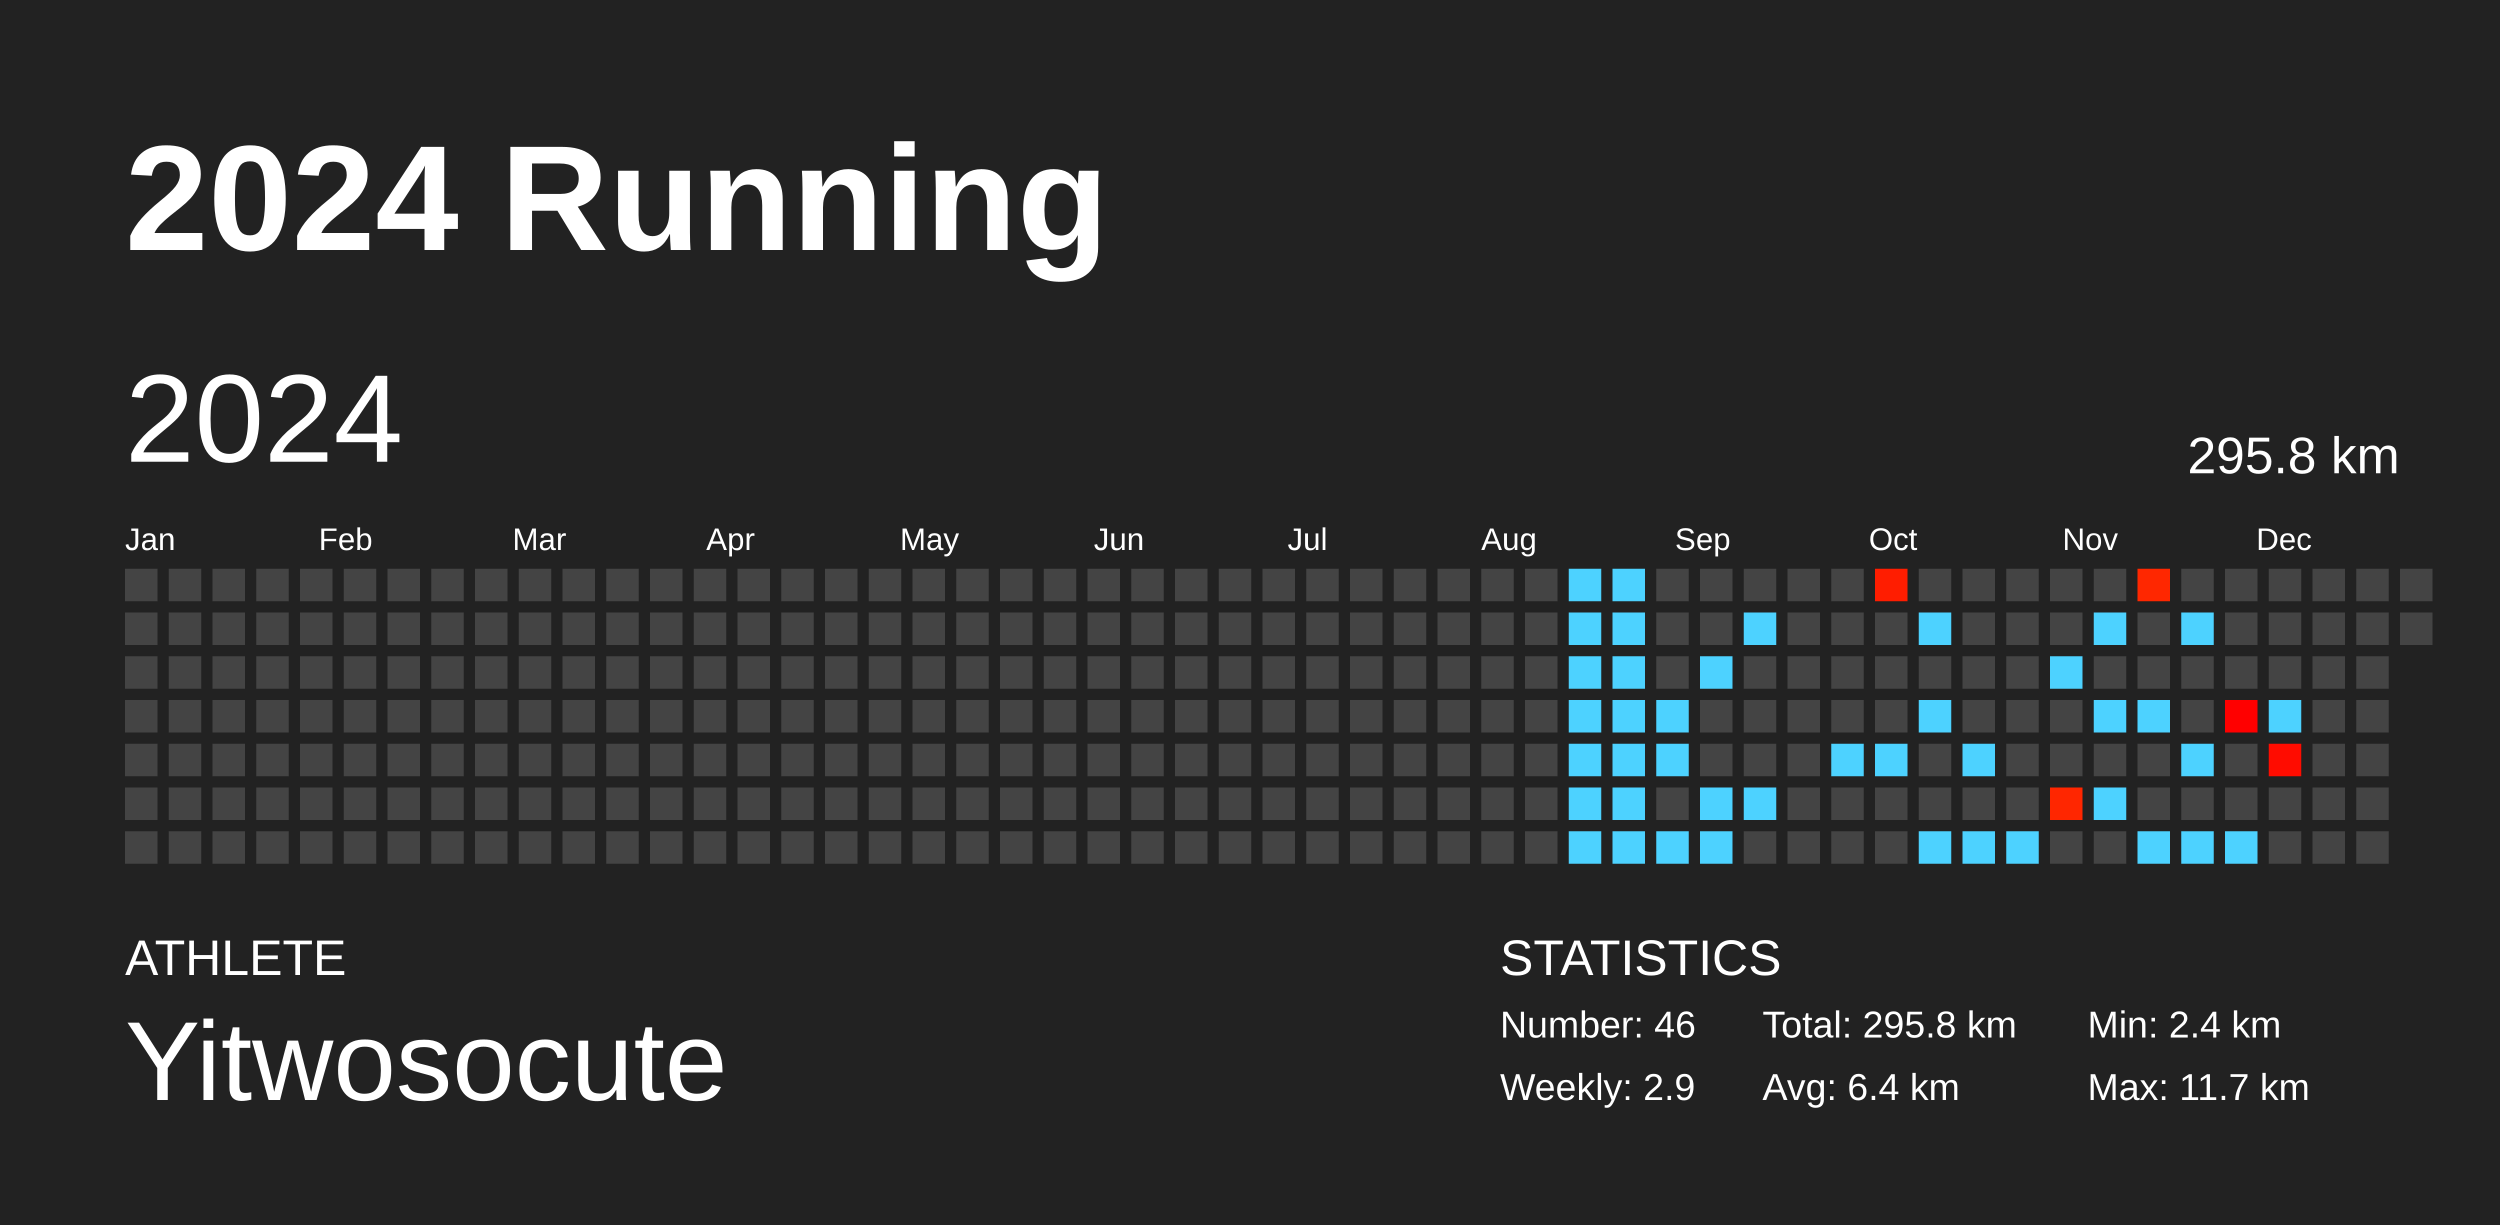
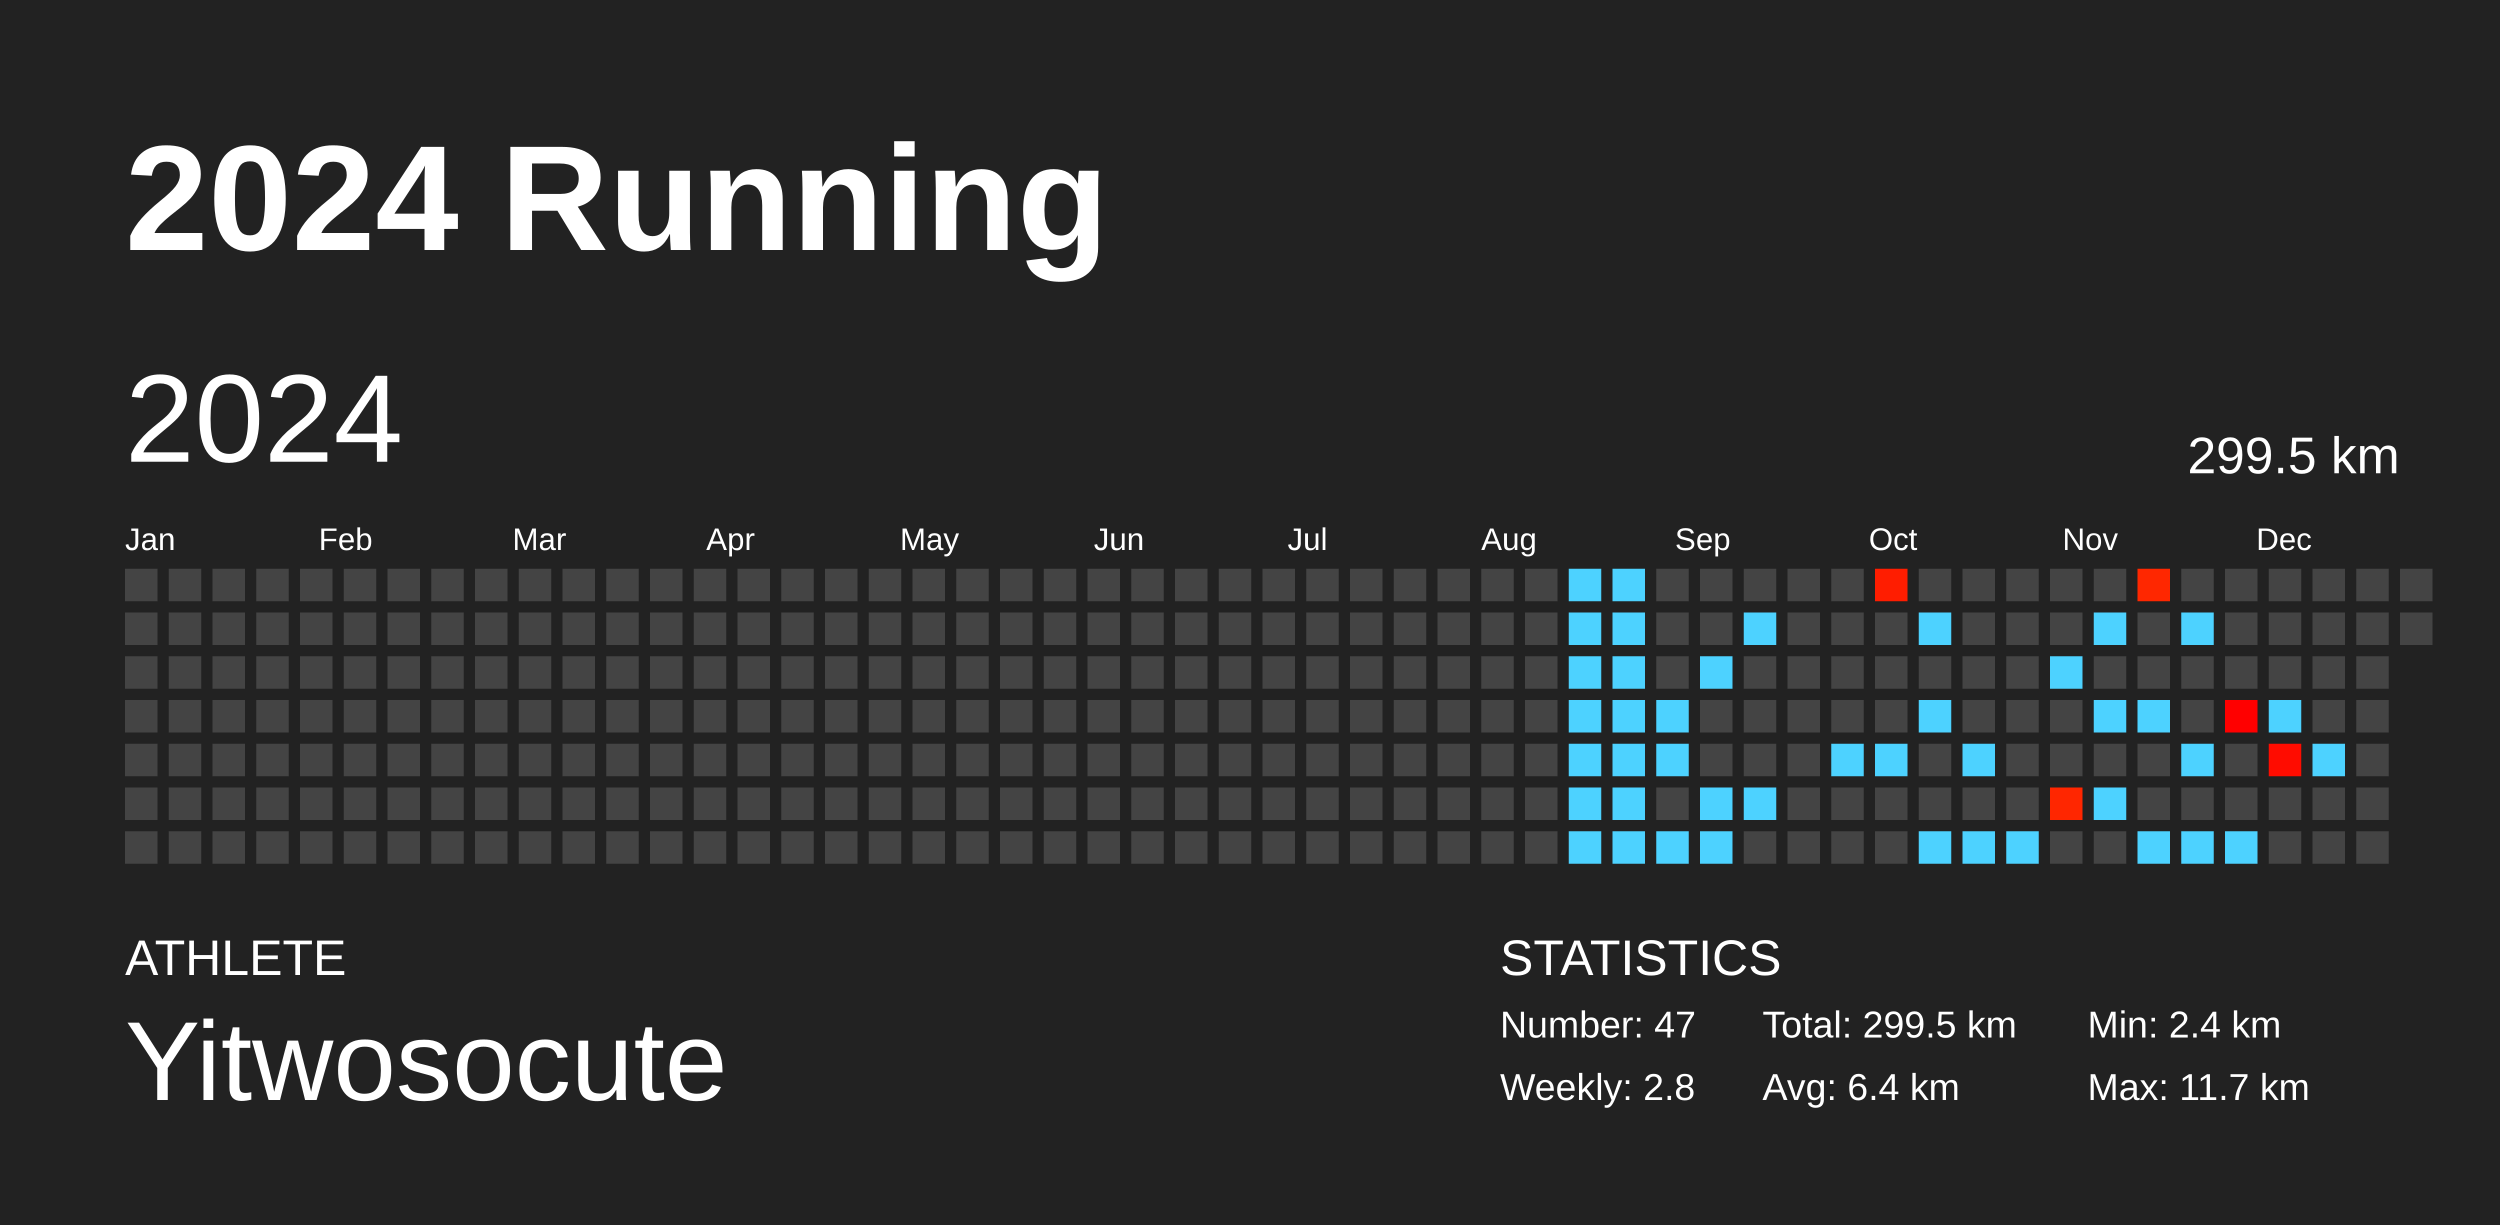
<svg xmlns="http://www.w3.org/2000/svg" baseProfile="full" height="98mm" version="1.1" viewBox="0,0,200,98" width="200mm">
  <defs />
  <rect fill="#222222" height="98" width="200" x="0" y="0" />
  <text fill="#FFFFFF" style="font-size:12px; font-family:Arial; font-weight:bold;" x="10" y="20">2024 Running</text>
  <text fill="#FFFFFF" style="font-size:4px; font-family:Arial" x="10" y="78">ATHLETE</text>
  <text fill="#FFFFFF" style="font-size:9px; font-family:Arial" x="10" y="88">Yitwosocute</text>
  <text fill="#FFFFFF" style="font-size:4px; font-family:Arial" x="120" y="78">STATISTICS</text>
-   <text fill="#FFFFFF" style="font-size:3px; font-family:Arial" x="120" y="83">Number: 46</text>
-   <text fill="#FFFFFF" style="font-size:3px; font-family:Arial" x="120" y="88">Weekly: 2.9</text>
-   <text fill="#FFFFFF" style="font-size:3px; font-family:Arial" x="141" y="83">Total: 295.8 km</text>
+   <text fill="#FFFFFF" style="font-size:3px; font-family:Arial" x="120" y="83">Number: 47</text>
+   <text fill="#FFFFFF" style="font-size:3px; font-family:Arial" x="120" y="88">Weekly: 2.8</text>
+   <text fill="#FFFFFF" style="font-size:3px; font-family:Arial" x="141" y="83">Total: 299.5 km</text>
  <text fill="#FFFFFF" style="font-size:3px; font-family:Arial" x="141" y="88">Avg: 6.4 km</text>
  <text fill="#FFFFFF" style="font-size:3px; font-family:Arial" x="167" y="83">Min: 2.4 km</text>
  <text fill="#FFFFFF" style="font-size:3px; font-family:Arial" x="167" y="88">Max: 11.7 km</text>
  <text dominant-baseline="hanging" fill="#FFFFFF" style="font-size:10.0px; font-family:Arial;" x="10" y="30">2024</text>
-   <text dominant-baseline="hanging" fill="#FFFFFF" style="font-size:4.125px; font-family:Arial;" x="175" y="35">295.8 km</text>
+   <text dominant-baseline="hanging" fill="#FFFFFF" style="font-size:4.125px; font-family:Arial;" x="175" y="35">299.5 km</text>
  <text fill="#FFFFFF" style="font-size:2.5px; font-family:Arial" x="10.0" y="44">Jan</text>
  <text fill="#FFFFFF" style="font-size:2.5px; font-family:Arial" x="25.5" y="44">Feb</text>
  <text fill="#FFFFFF" style="font-size:2.5px; font-family:Arial" x="41.0" y="44">Mar</text>
  <text fill="#FFFFFF" style="font-size:2.5px; font-family:Arial" x="56.5" y="44">Apr</text>
  <text fill="#FFFFFF" style="font-size:2.5px; font-family:Arial" x="72.0" y="44">May</text>
  <text fill="#FFFFFF" style="font-size:2.5px; font-family:Arial" x="87.5" y="44">Jun</text>
  <text fill="#FFFFFF" style="font-size:2.5px; font-family:Arial" x="103.0" y="44">Jul</text>
  <text fill="#FFFFFF" style="font-size:2.5px; font-family:Arial" x="118.5" y="44">Aug</text>
  <text fill="#FFFFFF" style="font-size:2.5px; font-family:Arial" x="134.0" y="44">Sep</text>
  <text fill="#FFFFFF" style="font-size:2.5px; font-family:Arial" x="149.5" y="44">Oct</text>
  <text fill="#FFFFFF" style="font-size:2.5px; font-family:Arial" x="165.0" y="44">Nov</text>
  <text fill="#FFFFFF" style="font-size:2.5px; font-family:Arial" x="180.5" y="44">Dec</text>
  <rect fill="#444444" height="2.6" width="2.6" x="10.0" y="45.5" />
  <rect fill="#444444" height="2.6" width="2.6" x="10.0" y="49.0" />
  <rect fill="#444444" height="2.6" width="2.6" x="10.0" y="52.5" />
  <rect fill="#444444" height="2.6" width="2.6" x="10.0" y="56.0" />
  <rect fill="#444444" height="2.6" width="2.6" x="10.0" y="59.5" />
  <rect fill="#444444" height="2.6" width="2.6" x="10.0" y="63.0" />
  <rect fill="#444444" height="2.6" width="2.6" x="10.0" y="66.5" />
  <rect fill="#444444" height="2.6" width="2.6" x="13.5" y="45.5" />
  <rect fill="#444444" height="2.6" width="2.6" x="13.5" y="49.0" />
  <rect fill="#444444" height="2.6" width="2.6" x="13.5" y="52.5" />
  <rect fill="#444444" height="2.6" width="2.6" x="13.5" y="56.0" />
  <rect fill="#444444" height="2.6" width="2.6" x="13.5" y="59.5" />
  <rect fill="#444444" height="2.6" width="2.6" x="13.5" y="63.0" />
  <rect fill="#444444" height="2.6" width="2.6" x="13.5" y="66.5" />
  <rect fill="#444444" height="2.6" width="2.6" x="17.0" y="45.5" />
  <rect fill="#444444" height="2.6" width="2.6" x="17.0" y="49.0" />
  <rect fill="#444444" height="2.6" width="2.6" x="17.0" y="52.5" />
  <rect fill="#444444" height="2.6" width="2.6" x="17.0" y="56.0" />
  <rect fill="#444444" height="2.6" width="2.6" x="17.0" y="59.5" />
  <rect fill="#444444" height="2.6" width="2.6" x="17.0" y="63.0" />
  <rect fill="#444444" height="2.6" width="2.6" x="17.0" y="66.5" />
  <rect fill="#444444" height="2.6" width="2.6" x="20.5" y="45.5" />
  <rect fill="#444444" height="2.6" width="2.6" x="20.5" y="49.0" />
  <rect fill="#444444" height="2.6" width="2.6" x="20.5" y="52.5" />
  <rect fill="#444444" height="2.6" width="2.6" x="20.5" y="56.0" />
  <rect fill="#444444" height="2.6" width="2.6" x="20.5" y="59.5" />
  <rect fill="#444444" height="2.6" width="2.6" x="20.5" y="63.0" />
  <rect fill="#444444" height="2.6" width="2.6" x="20.5" y="66.5" />
  <rect fill="#444444" height="2.6" width="2.6" x="24.0" y="45.5" />
  <rect fill="#444444" height="2.6" width="2.6" x="24.0" y="49.0" />
  <rect fill="#444444" height="2.6" width="2.6" x="24.0" y="52.5" />
  <rect fill="#444444" height="2.6" width="2.6" x="24.0" y="56.0" />
  <rect fill="#444444" height="2.6" width="2.6" x="24.0" y="59.5" />
  <rect fill="#444444" height="2.6" width="2.6" x="24.0" y="63.0" />
  <rect fill="#444444" height="2.6" width="2.6" x="24.0" y="66.5" />
  <rect fill="#444444" height="2.6" width="2.6" x="27.5" y="45.5" />
  <rect fill="#444444" height="2.6" width="2.6" x="27.5" y="49.0" />
  <rect fill="#444444" height="2.6" width="2.6" x="27.5" y="52.5" />
  <rect fill="#444444" height="2.6" width="2.6" x="27.5" y="56.0" />
  <rect fill="#444444" height="2.6" width="2.6" x="27.5" y="59.5" />
  <rect fill="#444444" height="2.6" width="2.6" x="27.5" y="63.0" />
  <rect fill="#444444" height="2.6" width="2.6" x="27.5" y="66.5" />
  <rect fill="#444444" height="2.6" width="2.6" x="31.0" y="45.5" />
  <rect fill="#444444" height="2.6" width="2.6" x="31.0" y="49.0" />
  <rect fill="#444444" height="2.6" width="2.6" x="31.0" y="52.5" />
  <rect fill="#444444" height="2.6" width="2.6" x="31.0" y="56.0" />
  <rect fill="#444444" height="2.6" width="2.6" x="31.0" y="59.5" />
  <rect fill="#444444" height="2.6" width="2.6" x="31.0" y="63.0" />
  <rect fill="#444444" height="2.6" width="2.6" x="31.0" y="66.5" />
  <rect fill="#444444" height="2.6" width="2.6" x="34.5" y="45.5" />
  <rect fill="#444444" height="2.6" width="2.6" x="34.5" y="49.0" />
  <rect fill="#444444" height="2.6" width="2.6" x="34.5" y="52.5" />
  <rect fill="#444444" height="2.6" width="2.6" x="34.5" y="56.0" />
  <rect fill="#444444" height="2.6" width="2.6" x="34.5" y="59.5" />
  <rect fill="#444444" height="2.6" width="2.6" x="34.5" y="63.0" />
  <rect fill="#444444" height="2.6" width="2.6" x="34.5" y="66.5" />
  <rect fill="#444444" height="2.6" width="2.6" x="38.0" y="45.5" />
  <rect fill="#444444" height="2.6" width="2.6" x="38.0" y="49.0" />
  <rect fill="#444444" height="2.6" width="2.6" x="38.0" y="52.5" />
  <rect fill="#444444" height="2.6" width="2.6" x="38.0" y="56.0" />
  <rect fill="#444444" height="2.6" width="2.6" x="38.0" y="59.5" />
  <rect fill="#444444" height="2.6" width="2.6" x="38.0" y="63.0" />
  <rect fill="#444444" height="2.6" width="2.6" x="38.0" y="66.5" />
  <rect fill="#444444" height="2.6" width="2.6" x="41.5" y="45.5" />
  <rect fill="#444444" height="2.6" width="2.6" x="41.5" y="49.0" />
  <rect fill="#444444" height="2.6" width="2.6" x="41.5" y="52.5" />
  <rect fill="#444444" height="2.6" width="2.6" x="41.5" y="56.0" />
  <rect fill="#444444" height="2.6" width="2.6" x="41.5" y="59.5" />
  <rect fill="#444444" height="2.6" width="2.6" x="41.5" y="63.0" />
  <rect fill="#444444" height="2.6" width="2.6" x="41.5" y="66.5" />
  <rect fill="#444444" height="2.6" width="2.6" x="45.0" y="45.5" />
  <rect fill="#444444" height="2.6" width="2.6" x="45.0" y="49.0" />
  <rect fill="#444444" height="2.6" width="2.6" x="45.0" y="52.5" />
  <rect fill="#444444" height="2.6" width="2.6" x="45.0" y="56.0" />
  <rect fill="#444444" height="2.6" width="2.6" x="45.0" y="59.5" />
  <rect fill="#444444" height="2.6" width="2.6" x="45.0" y="63.0" />
  <rect fill="#444444" height="2.6" width="2.6" x="45.0" y="66.5" />
  <rect fill="#444444" height="2.6" width="2.6" x="48.5" y="45.5" />
  <rect fill="#444444" height="2.6" width="2.6" x="48.5" y="49.0" />
  <rect fill="#444444" height="2.6" width="2.6" x="48.5" y="52.5" />
  <rect fill="#444444" height="2.6" width="2.6" x="48.5" y="56.0" />
  <rect fill="#444444" height="2.6" width="2.6" x="48.5" y="59.5" />
  <rect fill="#444444" height="2.6" width="2.6" x="48.5" y="63.0" />
  <rect fill="#444444" height="2.6" width="2.6" x="48.5" y="66.5" />
  <rect fill="#444444" height="2.6" width="2.6" x="52.0" y="45.5" />
  <rect fill="#444444" height="2.6" width="2.6" x="52.0" y="49.0" />
  <rect fill="#444444" height="2.6" width="2.6" x="52.0" y="52.5" />
  <rect fill="#444444" height="2.6" width="2.6" x="52.0" y="56.0" />
  <rect fill="#444444" height="2.6" width="2.6" x="52.0" y="59.5" />
  <rect fill="#444444" height="2.6" width="2.6" x="52.0" y="63.0" />
  <rect fill="#444444" height="2.6" width="2.6" x="52.0" y="66.5" />
  <rect fill="#444444" height="2.6" width="2.6" x="55.5" y="45.5" />
  <rect fill="#444444" height="2.6" width="2.6" x="55.5" y="49.0" />
  <rect fill="#444444" height="2.6" width="2.6" x="55.5" y="52.5" />
  <rect fill="#444444" height="2.6" width="2.6" x="55.5" y="56.0" />
  <rect fill="#444444" height="2.6" width="2.6" x="55.5" y="59.5" />
  <rect fill="#444444" height="2.6" width="2.6" x="55.5" y="63.0" />
  <rect fill="#444444" height="2.6" width="2.6" x="55.5" y="66.5" />
  <rect fill="#444444" height="2.6" width="2.6" x="59.0" y="45.5" />
  <rect fill="#444444" height="2.6" width="2.6" x="59.0" y="49.0" />
  <rect fill="#444444" height="2.6" width="2.6" x="59.0" y="52.5" />
  <rect fill="#444444" height="2.6" width="2.6" x="59.0" y="56.0" />
  <rect fill="#444444" height="2.6" width="2.6" x="59.0" y="59.5" />
  <rect fill="#444444" height="2.6" width="2.6" x="59.0" y="63.0" />
  <rect fill="#444444" height="2.6" width="2.6" x="59.0" y="66.5" />
  <rect fill="#444444" height="2.6" width="2.6" x="62.5" y="45.5" />
  <rect fill="#444444" height="2.6" width="2.6" x="62.5" y="49.0" />
  <rect fill="#444444" height="2.6" width="2.6" x="62.5" y="52.5" />
  <rect fill="#444444" height="2.6" width="2.6" x="62.5" y="56.0" />
  <rect fill="#444444" height="2.6" width="2.6" x="62.5" y="59.5" />
  <rect fill="#444444" height="2.6" width="2.6" x="62.5" y="63.0" />
  <rect fill="#444444" height="2.6" width="2.6" x="62.5" y="66.5" />
  <rect fill="#444444" height="2.6" width="2.6" x="66.0" y="45.5" />
  <rect fill="#444444" height="2.6" width="2.6" x="66.0" y="49.0" />
  <rect fill="#444444" height="2.6" width="2.6" x="66.0" y="52.5" />
  <rect fill="#444444" height="2.6" width="2.6" x="66.0" y="56.0" />
  <rect fill="#444444" height="2.6" width="2.6" x="66.0" y="59.5" />
  <rect fill="#444444" height="2.6" width="2.6" x="66.0" y="63.0" />
  <rect fill="#444444" height="2.6" width="2.6" x="66.0" y="66.5" />
  <rect fill="#444444" height="2.6" width="2.6" x="69.5" y="45.5" />
  <rect fill="#444444" height="2.6" width="2.6" x="69.5" y="49.0" />
  <rect fill="#444444" height="2.6" width="2.6" x="69.5" y="52.5" />
  <rect fill="#444444" height="2.6" width="2.6" x="69.5" y="56.0" />
  <rect fill="#444444" height="2.6" width="2.6" x="69.5" y="59.5" />
  <rect fill="#444444" height="2.6" width="2.6" x="69.5" y="63.0" />
  <rect fill="#444444" height="2.6" width="2.6" x="69.5" y="66.5" />
  <rect fill="#444444" height="2.6" width="2.6" x="73.0" y="45.5" />
  <rect fill="#444444" height="2.6" width="2.6" x="73.0" y="49.0" />
  <rect fill="#444444" height="2.6" width="2.6" x="73.0" y="52.5" />
  <rect fill="#444444" height="2.6" width="2.6" x="73.0" y="56.0" />
  <rect fill="#444444" height="2.6" width="2.6" x="73.0" y="59.5" />
  <rect fill="#444444" height="2.6" width="2.6" x="73.0" y="63.0" />
  <rect fill="#444444" height="2.6" width="2.6" x="73.0" y="66.5" />
  <rect fill="#444444" height="2.6" width="2.6" x="76.5" y="45.5" />
  <rect fill="#444444" height="2.6" width="2.6" x="76.5" y="49.0" />
  <rect fill="#444444" height="2.6" width="2.6" x="76.5" y="52.5" />
  <rect fill="#444444" height="2.6" width="2.6" x="76.5" y="56.0" />
  <rect fill="#444444" height="2.6" width="2.6" x="76.5" y="59.5" />
  <rect fill="#444444" height="2.6" width="2.6" x="76.5" y="63.0" />
  <rect fill="#444444" height="2.6" width="2.6" x="76.5" y="66.5" />
  <rect fill="#444444" height="2.6" width="2.6" x="80.0" y="45.5" />
  <rect fill="#444444" height="2.6" width="2.6" x="80.0" y="49.0" />
  <rect fill="#444444" height="2.6" width="2.6" x="80.0" y="52.5" />
  <rect fill="#444444" height="2.6" width="2.6" x="80.0" y="56.0" />
  <rect fill="#444444" height="2.6" width="2.6" x="80.0" y="59.5" />
  <rect fill="#444444" height="2.6" width="2.6" x="80.0" y="63.0" />
  <rect fill="#444444" height="2.6" width="2.6" x="80.0" y="66.5" />
  <rect fill="#444444" height="2.6" width="2.6" x="83.5" y="45.5" />
  <rect fill="#444444" height="2.6" width="2.6" x="83.5" y="49.0" />
  <rect fill="#444444" height="2.6" width="2.6" x="83.5" y="52.5" />
  <rect fill="#444444" height="2.6" width="2.6" x="83.5" y="56.0" />
  <rect fill="#444444" height="2.6" width="2.6" x="83.5" y="59.5" />
  <rect fill="#444444" height="2.6" width="2.6" x="83.5" y="63.0" />
  <rect fill="#444444" height="2.6" width="2.6" x="83.5" y="66.5" />
  <rect fill="#444444" height="2.6" width="2.6" x="87.0" y="45.5" />
  <rect fill="#444444" height="2.6" width="2.6" x="87.0" y="49.0" />
  <rect fill="#444444" height="2.6" width="2.6" x="87.0" y="52.5" />
  <rect fill="#444444" height="2.6" width="2.6" x="87.0" y="56.0" />
  <rect fill="#444444" height="2.6" width="2.6" x="87.0" y="59.5" />
  <rect fill="#444444" height="2.6" width="2.6" x="87.0" y="63.0" />
  <rect fill="#444444" height="2.6" width="2.6" x="87.0" y="66.5" />
  <rect fill="#444444" height="2.6" width="2.6" x="90.5" y="45.5" />
  <rect fill="#444444" height="2.6" width="2.6" x="90.5" y="49.0" />
  <rect fill="#444444" height="2.6" width="2.6" x="90.5" y="52.5" />
  <rect fill="#444444" height="2.6" width="2.6" x="90.5" y="56.0" />
  <rect fill="#444444" height="2.6" width="2.6" x="90.5" y="59.5" />
  <rect fill="#444444" height="2.6" width="2.6" x="90.5" y="63.0" />
  <rect fill="#444444" height="2.6" width="2.6" x="90.5" y="66.5" />
  <rect fill="#444444" height="2.6" width="2.6" x="94.0" y="45.5" />
  <rect fill="#444444" height="2.6" width="2.6" x="94.0" y="49.0" />
  <rect fill="#444444" height="2.6" width="2.6" x="94.0" y="52.5" />
  <rect fill="#444444" height="2.6" width="2.6" x="94.0" y="56.0" />
  <rect fill="#444444" height="2.6" width="2.6" x="94.0" y="59.5" />
  <rect fill="#444444" height="2.6" width="2.6" x="94.0" y="63.0" />
  <rect fill="#444444" height="2.6" width="2.6" x="94.0" y="66.5" />
  <rect fill="#444444" height="2.6" width="2.6" x="97.5" y="45.5" />
  <rect fill="#444444" height="2.6" width="2.6" x="97.5" y="49.0" />
  <rect fill="#444444" height="2.6" width="2.6" x="97.5" y="52.5" />
  <rect fill="#444444" height="2.6" width="2.6" x="97.5" y="56.0" />
  <rect fill="#444444" height="2.6" width="2.6" x="97.5" y="59.5" />
  <rect fill="#444444" height="2.6" width="2.6" x="97.5" y="63.0" />
  <rect fill="#444444" height="2.6" width="2.6" x="97.5" y="66.5" />
  <rect fill="#444444" height="2.6" width="2.6" x="101.0" y="45.5" />
  <rect fill="#444444" height="2.6" width="2.6" x="101.0" y="49.0" />
  <rect fill="#444444" height="2.6" width="2.6" x="101.0" y="52.5" />
  <rect fill="#444444" height="2.6" width="2.6" x="101.0" y="56.0" />
  <rect fill="#444444" height="2.6" width="2.6" x="101.0" y="59.5" />
  <rect fill="#444444" height="2.6" width="2.6" x="101.0" y="63.0" />
  <rect fill="#444444" height="2.6" width="2.6" x="101.0" y="66.5" />
  <rect fill="#444444" height="2.6" width="2.6" x="104.5" y="45.5" />
  <rect fill="#444444" height="2.6" width="2.6" x="104.5" y="49.0" />
  <rect fill="#444444" height="2.6" width="2.6" x="104.5" y="52.5" />
  <rect fill="#444444" height="2.6" width="2.6" x="104.5" y="56.0" />
  <rect fill="#444444" height="2.6" width="2.6" x="104.5" y="59.5" />
  <rect fill="#444444" height="2.6" width="2.6" x="104.5" y="63.0" />
  <rect fill="#444444" height="2.6" width="2.6" x="104.5" y="66.5" />
  <rect fill="#444444" height="2.6" width="2.6" x="108.0" y="45.5" />
  <rect fill="#444444" height="2.6" width="2.6" x="108.0" y="49.0" />
  <rect fill="#444444" height="2.6" width="2.6" x="108.0" y="52.5" />
  <rect fill="#444444" height="2.6" width="2.6" x="108.0" y="56.0" />
  <rect fill="#444444" height="2.6" width="2.6" x="108.0" y="59.5" />
  <rect fill="#444444" height="2.6" width="2.6" x="108.0" y="63.0" />
  <rect fill="#444444" height="2.6" width="2.6" x="108.0" y="66.5" />
  <rect fill="#444444" height="2.6" width="2.6" x="111.5" y="45.5" />
  <rect fill="#444444" height="2.6" width="2.6" x="111.5" y="49.0" />
  <rect fill="#444444" height="2.6" width="2.6" x="111.5" y="52.5" />
  <rect fill="#444444" height="2.6" width="2.6" x="111.5" y="56.0" />
  <rect fill="#444444" height="2.6" width="2.6" x="111.5" y="59.5" />
  <rect fill="#444444" height="2.6" width="2.6" x="111.5" y="63.0" />
  <rect fill="#444444" height="2.6" width="2.6" x="111.5" y="66.5" />
  <rect fill="#444444" height="2.6" width="2.6" x="115.0" y="45.5" />
  <rect fill="#444444" height="2.6" width="2.6" x="115.0" y="49.0" />
  <rect fill="#444444" height="2.6" width="2.6" x="115.0" y="52.5" />
  <rect fill="#444444" height="2.6" width="2.6" x="115.0" y="56.0" />
  <rect fill="#444444" height="2.6" width="2.6" x="115.0" y="59.5" />
  <rect fill="#444444" height="2.6" width="2.6" x="115.0" y="63.0" />
  <rect fill="#444444" height="2.6" width="2.6" x="115.0" y="66.5" />
  <rect fill="#444444" height="2.6" width="2.6" x="118.5" y="45.5" />
  <rect fill="#444444" height="2.6" width="2.6" x="118.5" y="49.0" />
  <rect fill="#444444" height="2.6" width="2.6" x="118.5" y="52.5" />
  <rect fill="#444444" height="2.6" width="2.6" x="118.5" y="56.0" />
  <rect fill="#444444" height="2.6" width="2.6" x="118.5" y="59.5" />
  <rect fill="#444444" height="2.6" width="2.6" x="118.5" y="63.0" />
  <rect fill="#444444" height="2.6" width="2.6" x="118.5" y="66.5" />
  <rect fill="#444444" height="2.6" width="2.6" x="122.0" y="45.5" />
  <rect fill="#444444" height="2.6" width="2.6" x="122.0" y="49.0" />
  <rect fill="#444444" height="2.6" width="2.6" x="122.0" y="52.5" />
  <rect fill="#444444" height="2.6" width="2.6" x="122.0" y="56.0" />
  <rect fill="#444444" height="2.6" width="2.6" x="122.0" y="59.5" />
  <rect fill="#444444" height="2.6" width="2.6" x="122.0" y="63.0" />
  <rect fill="#444444" height="2.6" width="2.6" x="122.0" y="66.5" />
  <rect fill="#4dd2ff" height="2.6" width="2.6" x="125.5" y="45.5" />
  <rect fill="#4dd2ff" height="2.6" width="2.6" x="125.5" y="49.0" />
  <rect fill="#4dd2ff" height="2.6" width="2.6" x="125.5" y="52.5" />
  <rect fill="#4dd2ff" height="2.6" width="2.6" x="125.5" y="56.0" />
  <rect fill="#4dd2ff" height="2.6" width="2.6" x="125.5" y="59.5" />
  <rect fill="#4dd2ff" height="2.6" width="2.6" x="125.5" y="63.0" />
  <rect fill="#4dd2ff" height="2.6" width="2.6" x="125.5" y="66.5" />
  <rect fill="#4dd2ff" height="2.6" width="2.6" x="129.0" y="45.5" />
  <rect fill="#4dd2ff" height="2.6" width="2.6" x="129.0" y="49.0" />
  <rect fill="#4dd2ff" height="2.6" width="2.6" x="129.0" y="52.5" />
  <rect fill="#4dd2ff" height="2.6" width="2.6" x="129.0" y="56.0" />
  <rect fill="#4dd2ff" height="2.6" width="2.6" x="129.0" y="59.5" />
  <rect fill="#4dd2ff" height="2.6" width="2.6" x="129.0" y="63.0" />
  <rect fill="#4dd2ff" height="2.6" width="2.6" x="129.0" y="66.5" />
  <rect fill="#444444" height="2.6" width="2.6" x="132.5" y="45.5" />
  <rect fill="#444444" height="2.6" width="2.6" x="132.5" y="49.0" />
  <rect fill="#444444" height="2.6" width="2.6" x="132.5" y="52.5" />
  <rect fill="#4dd2ff" height="2.6" width="2.6" x="132.5" y="56.0" />
  <rect fill="#4dd2ff" height="2.6" width="2.6" x="132.5" y="59.5" />
  <rect fill="#444444" height="2.6" width="2.6" x="132.5" y="63.0" />
  <rect fill="#4dd2ff" height="2.6" width="2.6" x="132.5" y="66.5" />
  <rect fill="#444444" height="2.6" width="2.6" x="136.0" y="45.5" />
  <rect fill="#444444" height="2.6" width="2.6" x="136.0" y="49.0" />
  <rect fill="#4dd2ff" height="2.6" width="2.6" x="136.0" y="52.5" />
  <rect fill="#444444" height="2.6" width="2.6" x="136.0" y="56.0" />
  <rect fill="#444444" height="2.6" width="2.6" x="136.0" y="59.5" />
  <rect fill="#4dd2ff" height="2.6" width="2.6" x="136.0" y="63.0" />
  <rect fill="#4dd2ff" height="2.6" width="2.6" x="136.0" y="66.5" />
  <rect fill="#444444" height="2.6" width="2.6" x="139.5" y="45.5" />
  <rect fill="#4dd2ff" height="2.6" width="2.6" x="139.5" y="49.0" />
  <rect fill="#444444" height="2.6" width="2.6" x="139.5" y="52.5" />
  <rect fill="#444444" height="2.6" width="2.6" x="139.5" y="56.0" />
  <rect fill="#444444" height="2.6" width="2.6" x="139.5" y="59.5" />
  <rect fill="#4dd2ff" height="2.6" width="2.6" x="139.5" y="63.0" />
  <rect fill="#444444" height="2.6" width="2.6" x="139.5" y="66.5" />
  <rect fill="#444444" height="2.6" width="2.6" x="143.0" y="45.5" />
  <rect fill="#444444" height="2.6" width="2.6" x="143.0" y="49.0" />
  <rect fill="#444444" height="2.6" width="2.6" x="143.0" y="52.5" />
  <rect fill="#444444" height="2.6" width="2.6" x="143.0" y="56.0" />
  <rect fill="#444444" height="2.6" width="2.6" x="143.0" y="59.5" />
  <rect fill="#444444" height="2.6" width="2.6" x="143.0" y="63.0" />
  <rect fill="#444444" height="2.6" width="2.6" x="143.0" y="66.5" />
  <rect fill="#444444" height="2.6" width="2.6" x="146.5" y="45.5" />
  <rect fill="#444444" height="2.6" width="2.6" x="146.5" y="49.0" />
  <rect fill="#444444" height="2.6" width="2.6" x="146.5" y="52.5" />
  <rect fill="#444444" height="2.6" width="2.6" x="146.5" y="56.0" />
  <rect fill="#4dd2ff" height="2.6" width="2.6" x="146.5" y="59.5" />
  <rect fill="#444444" height="2.6" width="2.6" x="146.5" y="63.0" />
  <rect fill="#444444" height="2.6" width="2.6" x="146.5" y="66.5" />
  <rect fill="#ff1d00" height="2.6" width="2.6" x="150.0" y="45.5" />
  <rect fill="#444444" height="2.6" width="2.6" x="150.0" y="49.0" />
  <rect fill="#444444" height="2.6" width="2.6" x="150.0" y="52.5" />
  <rect fill="#444444" height="2.6" width="2.6" x="150.0" y="56.0" />
  <rect fill="#4dd2ff" height="2.6" width="2.6" x="150.0" y="59.5" />
  <rect fill="#444444" height="2.6" width="2.6" x="150.0" y="63.0" />
  <rect fill="#444444" height="2.6" width="2.6" x="150.0" y="66.5" />
  <rect fill="#444444" height="2.6" width="2.6" x="153.5" y="45.5" />
  <rect fill="#4dd2ff" height="2.6" width="2.6" x="153.5" y="49.0" />
  <rect fill="#444444" height="2.6" width="2.6" x="153.5" y="52.5" />
  <rect fill="#4dd2ff" height="2.6" width="2.6" x="153.5" y="56.0" />
  <rect fill="#444444" height="2.6" width="2.6" x="153.5" y="59.5" />
  <rect fill="#444444" height="2.6" width="2.6" x="153.5" y="63.0" />
  <rect fill="#4dd2ff" height="2.6" width="2.6" x="153.5" y="66.5" />
  <rect fill="#444444" height="2.6" width="2.6" x="157.0" y="45.5" />
  <rect fill="#444444" height="2.6" width="2.6" x="157.0" y="49.0" />
  <rect fill="#444444" height="2.6" width="2.6" x="157.0" y="52.5" />
  <rect fill="#444444" height="2.6" width="2.6" x="157.0" y="56.0" />
  <rect fill="#4dd2ff" height="2.6" width="2.6" x="157.0" y="59.5" />
  <rect fill="#444444" height="2.6" width="2.6" x="157.0" y="63.0" />
  <rect fill="#4dd2ff" height="2.6" width="2.6" x="157.0" y="66.5" />
  <rect fill="#444444" height="2.6" width="2.6" x="160.5" y="45.5" />
  <rect fill="#444444" height="2.6" width="2.6" x="160.5" y="49.0" />
  <rect fill="#444444" height="2.6" width="2.6" x="160.5" y="52.5" />
  <rect fill="#444444" height="2.6" width="2.6" x="160.5" y="56.0" />
  <rect fill="#444444" height="2.6" width="2.6" x="160.5" y="59.5" />
  <rect fill="#444444" height="2.6" width="2.6" x="160.5" y="63.0" />
  <rect fill="#4dd2ff" height="2.6" width="2.6" x="160.5" y="66.5" />
  <rect fill="#444444" height="2.6" width="2.6" x="164.0" y="45.5" />
  <rect fill="#444444" height="2.6" width="2.6" x="164.0" y="49.0" />
  <rect fill="#4dd2ff" height="2.6" width="2.6" x="164.0" y="52.5" />
  <rect fill="#444444" height="2.6" width="2.6" x="164.0" y="56.0" />
  <rect fill="#444444" height="2.6" width="2.6" x="164.0" y="59.5" />
  <rect fill="#ff2600" height="2.6" width="2.6" x="164.0" y="63.0" />
  <rect fill="#444444" height="2.6" width="2.6" x="164.0" y="66.5" />
  <rect fill="#444444" height="2.6" width="2.6" x="167.5" y="45.5" />
  <rect fill="#4dd2ff" height="2.6" width="2.6" x="167.5" y="49.0" />
  <rect fill="#444444" height="2.6" width="2.6" x="167.5" y="52.5" />
  <rect fill="#4dd2ff" height="2.6" width="2.6" x="167.5" y="56.0" />
  <rect fill="#444444" height="2.6" width="2.6" x="167.5" y="59.5" />
  <rect fill="#4dd2ff" height="2.6" width="2.6" x="167.5" y="63.0" />
  <rect fill="#444444" height="2.6" width="2.6" x="167.5" y="66.5" />
  <rect fill="#ff2700" height="2.6" width="2.6" x="171.0" y="45.5" />
  <rect fill="#444444" height="2.6" width="2.6" x="171.0" y="49.0" />
  <rect fill="#444444" height="2.6" width="2.6" x="171.0" y="52.5" />
  <rect fill="#4dd2ff" height="2.6" width="2.6" x="171.0" y="56.0" />
  <rect fill="#444444" height="2.6" width="2.6" x="171.0" y="59.5" />
  <rect fill="#444444" height="2.6" width="2.6" x="171.0" y="63.0" />
  <rect fill="#4dd2ff" height="2.6" width="2.6" x="171.0" y="66.5" />
  <rect fill="#444444" height="2.6" width="2.6" x="174.5" y="45.5" />
  <rect fill="#4dd2ff" height="2.6" width="2.6" x="174.5" y="49.0" />
  <rect fill="#444444" height="2.6" width="2.6" x="174.5" y="52.5" />
  <rect fill="#444444" height="2.6" width="2.6" x="174.5" y="56.0" />
  <rect fill="#4dd2ff" height="2.6" width="2.6" x="174.5" y="59.5" />
  <rect fill="#444444" height="2.6" width="2.6" x="174.5" y="63.0" />
  <rect fill="#4dd2ff" height="2.6" width="2.6" x="174.5" y="66.5" />
  <rect fill="#444444" height="2.6" width="2.6" x="178.0" y="45.5" />
  <rect fill="#444444" height="2.6" width="2.6" x="178.0" y="49.0" />
  <rect fill="#444444" height="2.6" width="2.6" x="178.0" y="52.5" />
  <rect fill="#ff0000" height="2.6" width="2.6" x="178.0" y="56.0" />
  <rect fill="#444444" height="2.6" width="2.6" x="178.0" y="59.5" />
  <rect fill="#444444" height="2.6" width="2.6" x="178.0" y="63.0" />
  <rect fill="#4dd2ff" height="2.6" width="2.6" x="178.0" y="66.5" />
  <rect fill="#444444" height="2.6" width="2.6" x="181.5" y="45.5" />
  <rect fill="#444444" height="2.6" width="2.6" x="181.5" y="49.0" />
  <rect fill="#444444" height="2.6" width="2.6" x="181.5" y="52.5" />
  <rect fill="#4dd2ff" height="2.6" width="2.6" x="181.5" y="56.0" />
  <rect fill="#ff0c00" height="2.6" width="2.6" x="181.5" y="59.5" />
  <rect fill="#444444" height="2.6" width="2.6" x="181.5" y="63.0" />
  <rect fill="#444444" height="2.6" width="2.6" x="181.5" y="66.5" />
  <rect fill="#444444" height="2.6" width="2.6" x="185.0" y="45.5" />
  <rect fill="#444444" height="2.6" width="2.6" x="185.0" y="49.0" />
  <rect fill="#444444" height="2.6" width="2.6" x="185.0" y="52.5" />
  <rect fill="#444444" height="2.6" width="2.6" x="185.0" y="56.0" />
-   <rect fill="#444444" height="2.6" width="2.6" x="185.0" y="59.5" />
+   <rect fill="#4dd2ff" height="2.6" width="2.6" x="185.0" y="59.5" />
  <rect fill="#444444" height="2.6" width="2.6" x="185.0" y="63.0" />
  <rect fill="#444444" height="2.6" width="2.6" x="185.0" y="66.5" />
  <rect fill="#444444" height="2.6" width="2.6" x="188.5" y="45.5" />
  <rect fill="#444444" height="2.6" width="2.6" x="188.5" y="49.0" />
  <rect fill="#444444" height="2.6" width="2.6" x="188.5" y="52.5" />
  <rect fill="#444444" height="2.6" width="2.6" x="188.5" y="56.0" />
  <rect fill="#444444" height="2.6" width="2.6" x="188.5" y="59.5" />
  <rect fill="#444444" height="2.6" width="2.6" x="188.5" y="63.0" />
  <rect fill="#444444" height="2.6" width="2.6" x="188.5" y="66.5" />
  <rect fill="#444444" height="2.6" width="2.6" x="192.0" y="45.5" />
  <rect fill="#444444" height="2.6" width="2.6" x="192.0" y="49.0" />
</svg>
